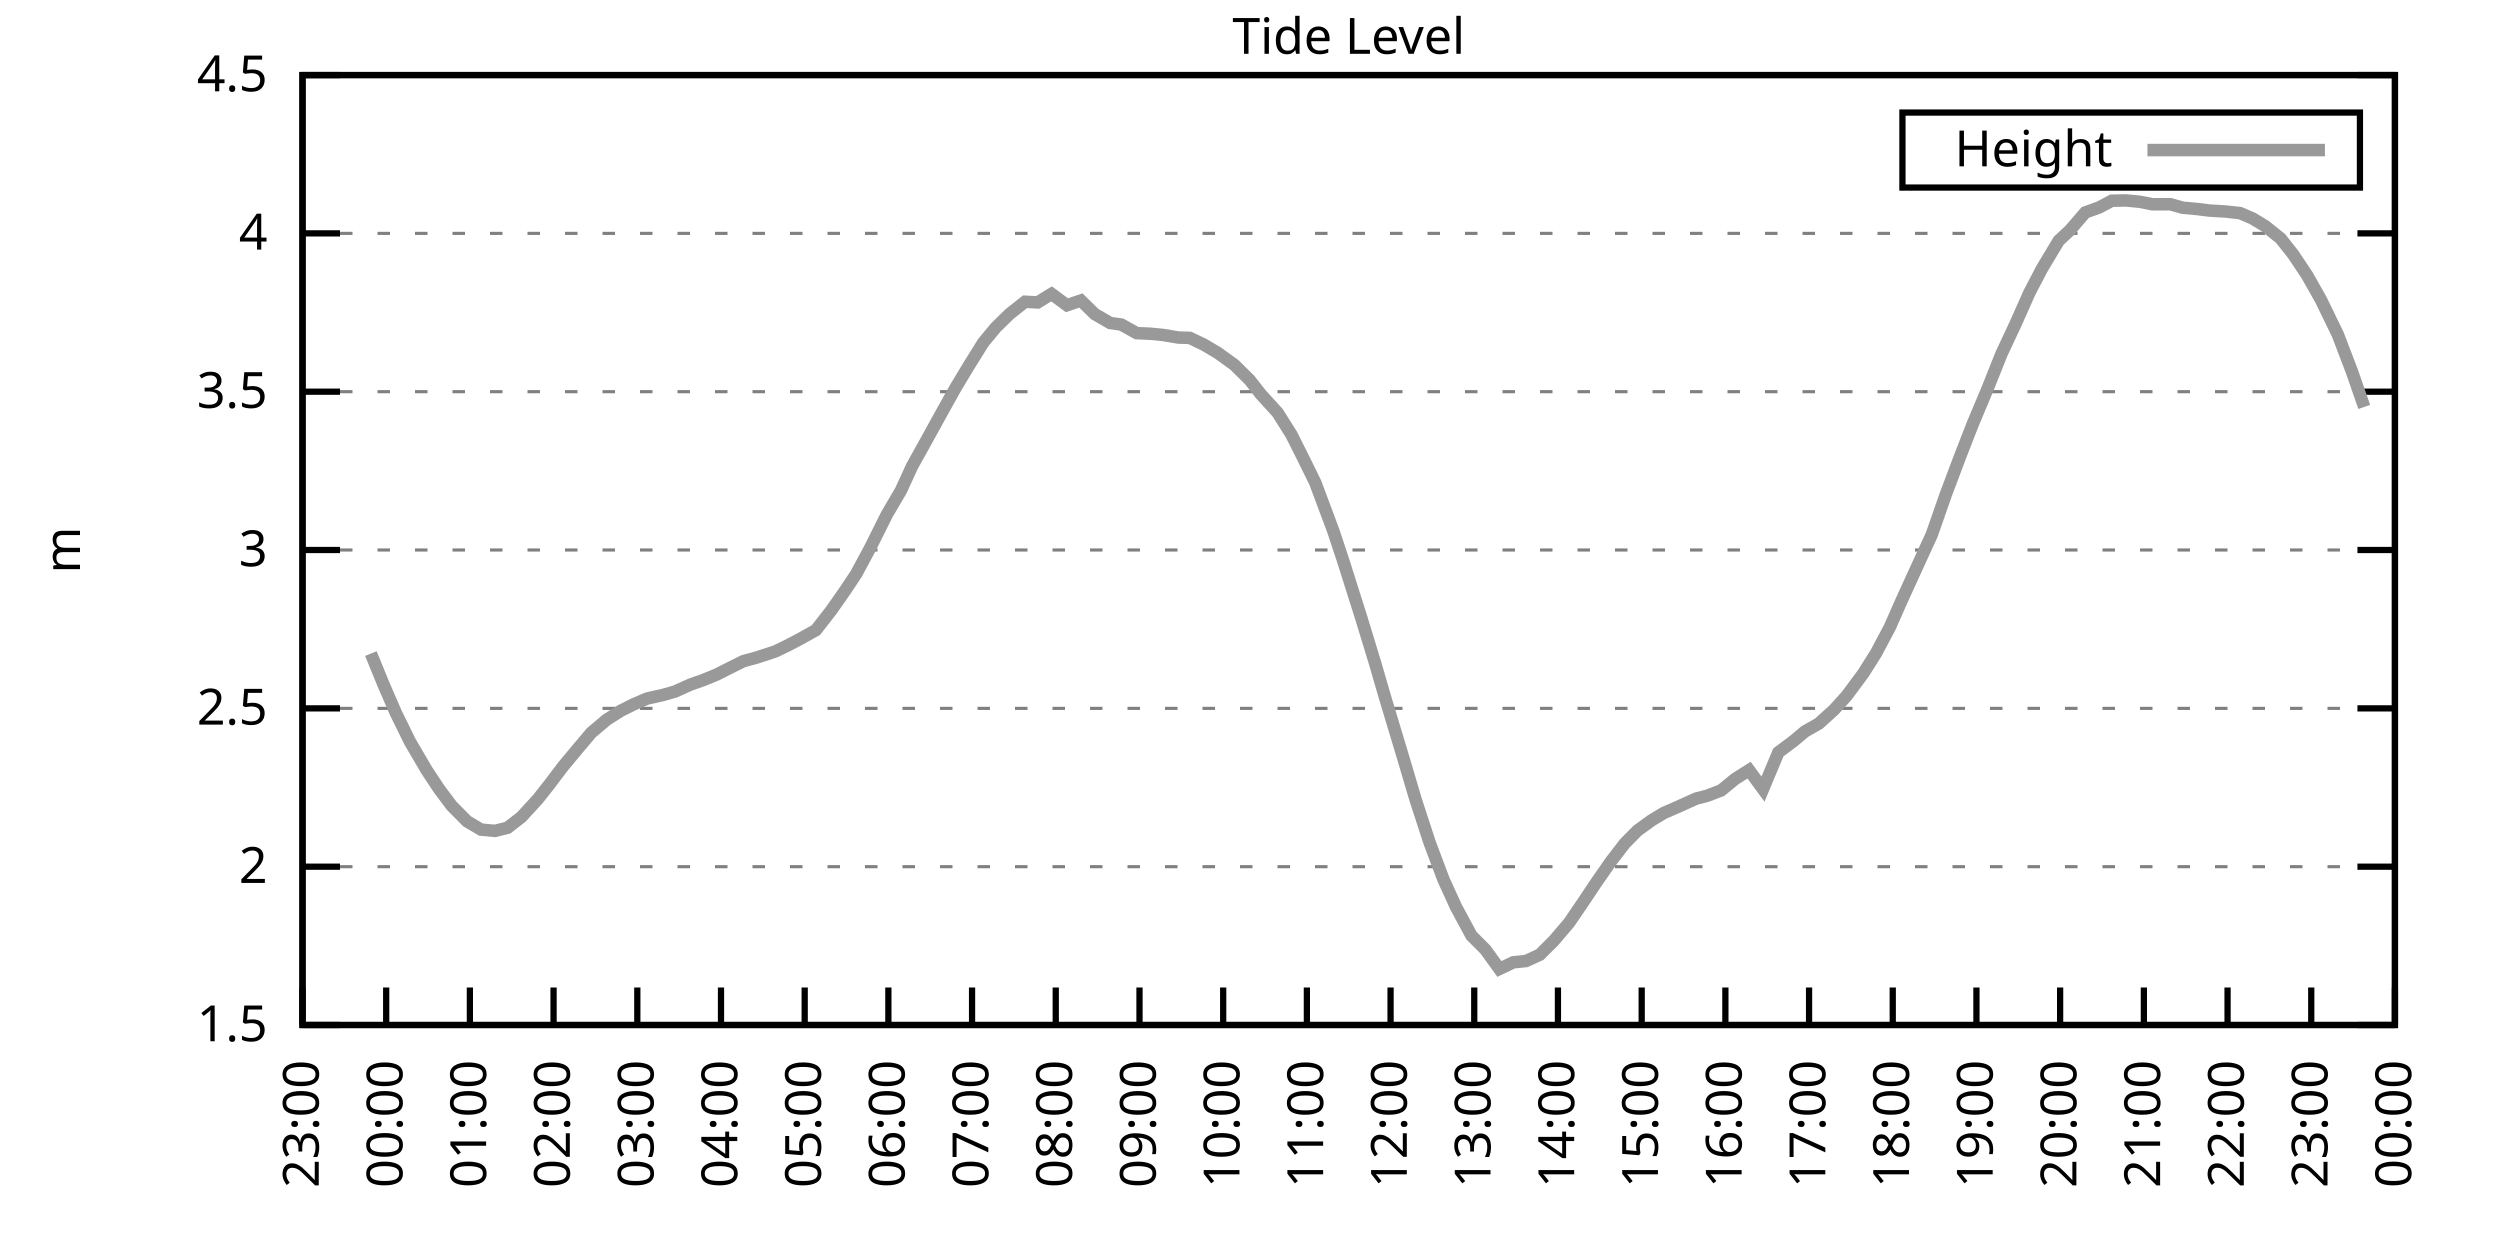
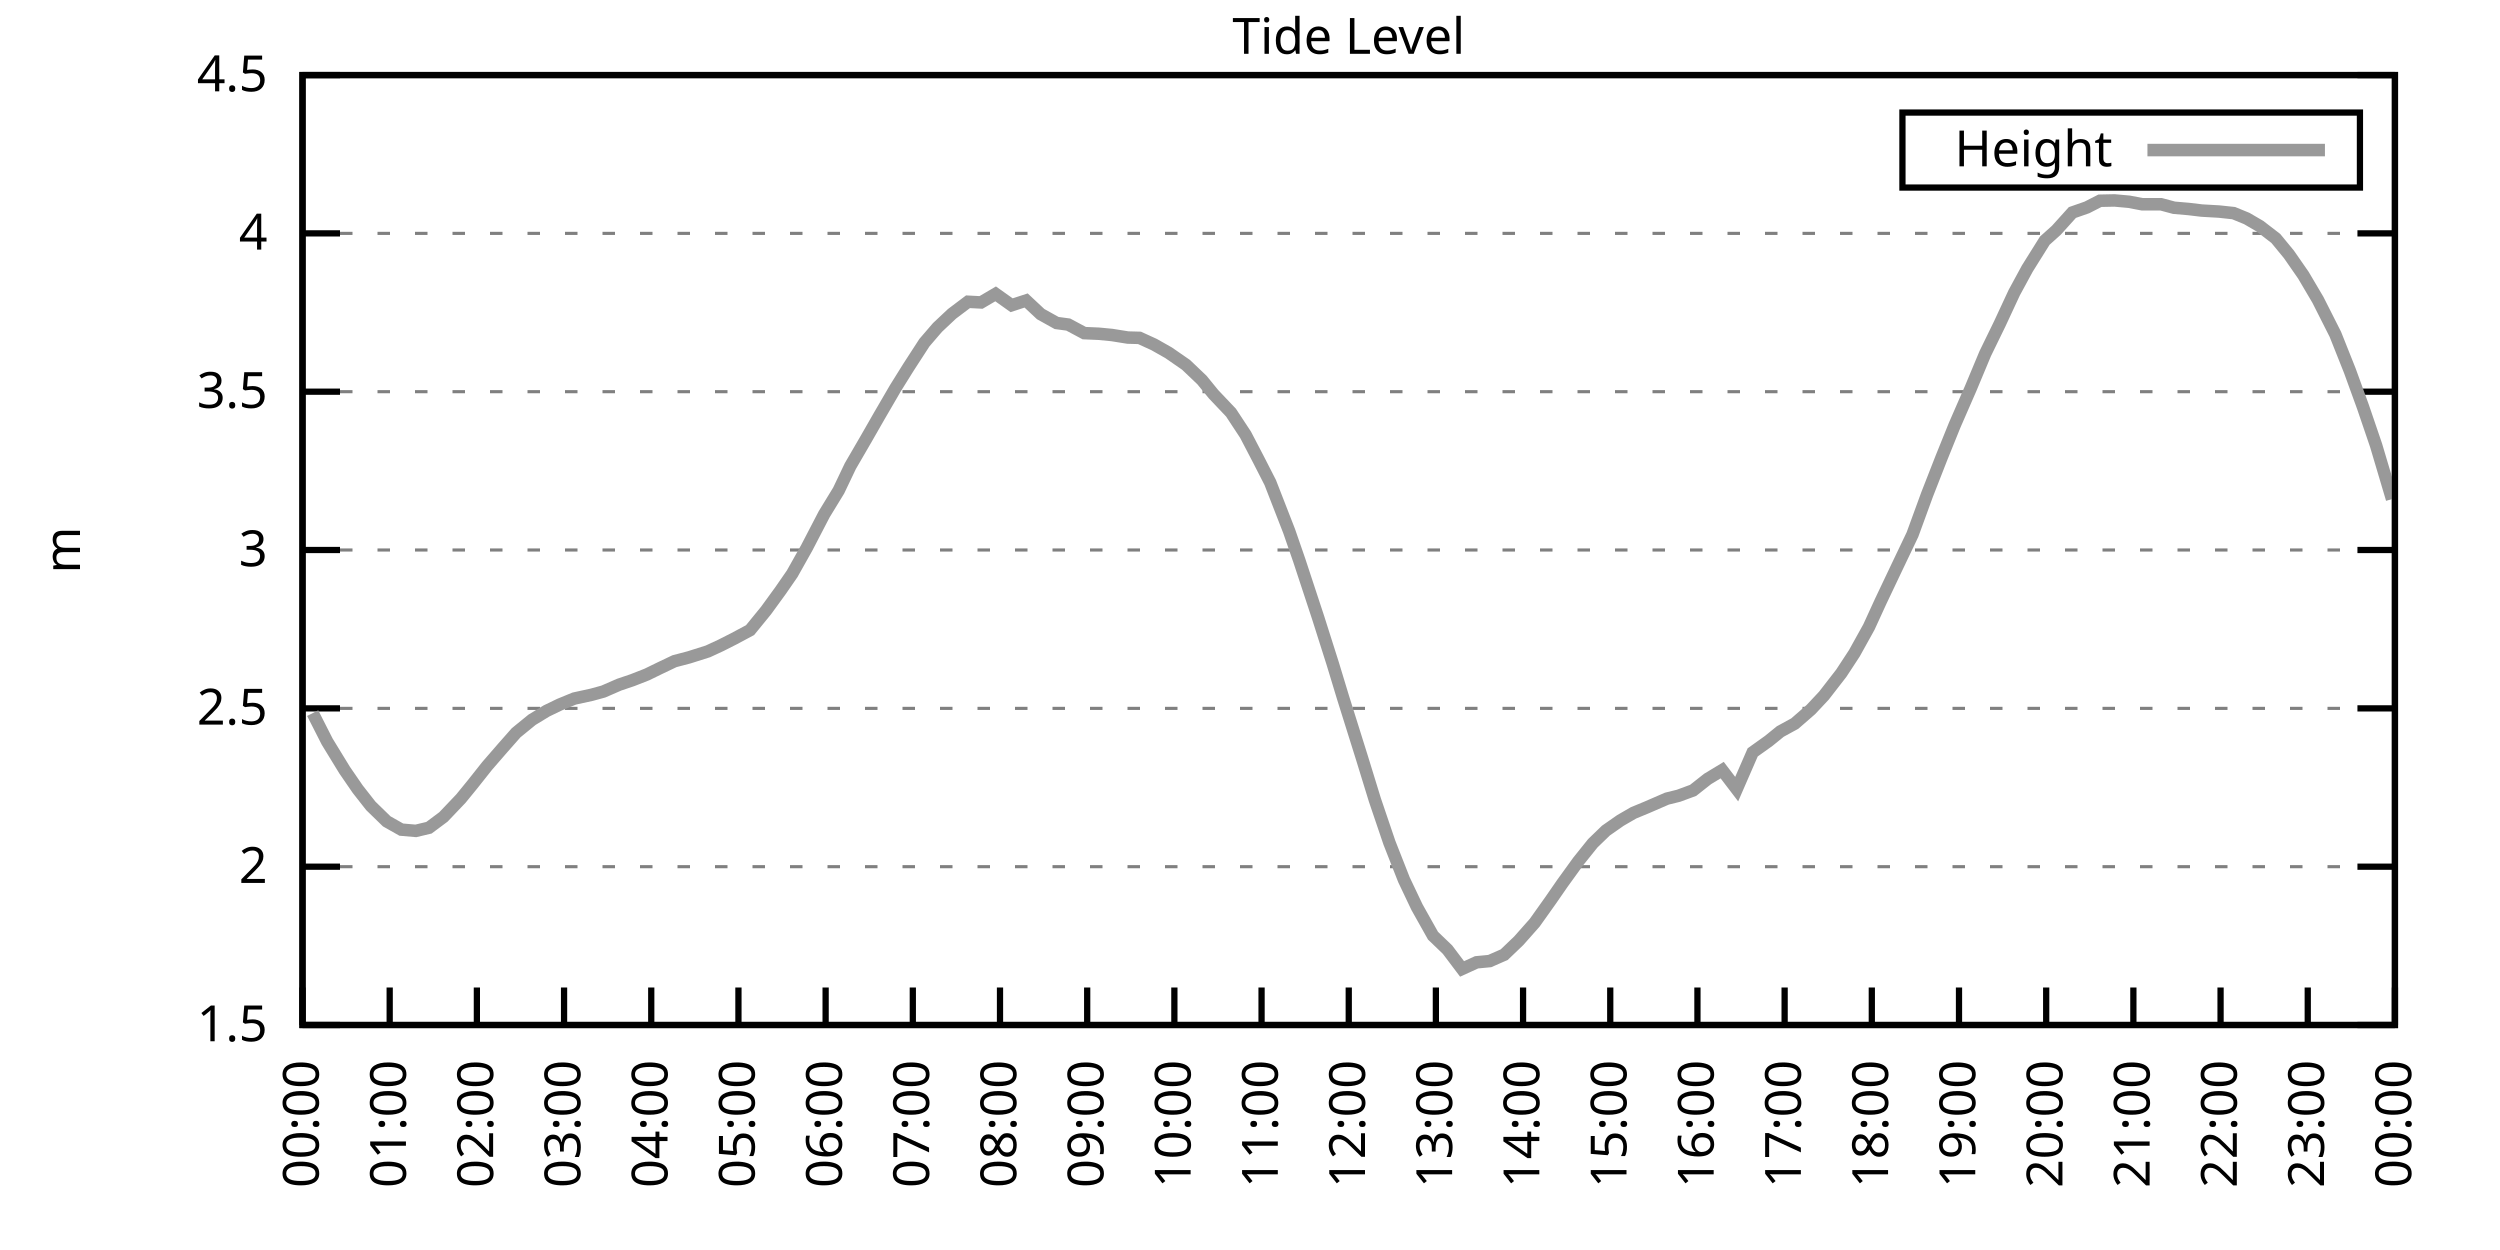
<svg xmlns="http://www.w3.org/2000/svg" xmlns:xlink="http://www.w3.org/1999/xlink" width="400" height="200" viewBox="0 0 400 200">
  <g id="gnuplot_canvas">
    <rect x="0" y="0" width="400" height="200" fill="none" />
    <defs>
      <circle id="gpDot" r="0.5" stroke-width="0.5" stroke="currentColor" />
      <path id="gpPt0" stroke-width="0.333" stroke="currentColor" d="M-1,0 h2 M0,-1 v2" />
      <path id="gpPt1" stroke-width="0.333" stroke="currentColor" d="M-1,-1 L1,1 M1,-1 L-1,1" />
      <path id="gpPt2" stroke-width="0.333" stroke="currentColor" d="M-1,0 L1,0 M0,-1 L0,1 M-1,-1 L1,1 M-1,1 L1,-1" />
      <rect id="gpPt3" stroke-width="0.333" stroke="currentColor" x="-1" y="-1" width="2" height="2" />
      <rect id="gpPt4" stroke-width="0.333" stroke="currentColor" fill="currentColor" x="-1" y="-1" width="2" height="2" />
      <circle id="gpPt5" stroke-width="0.333" stroke="currentColor" cx="0" cy="0" r="1" />
      <use xlink:href="#gpPt5" id="gpPt6" fill="currentColor" stroke="none" />
      <path id="gpPt7" stroke-width="0.333" stroke="currentColor" d="M0,-1.33 L-1.33,0.67 L1.33,0.67 z" />
      <use xlink:href="#gpPt7" id="gpPt8" fill="currentColor" stroke="none" />
      <use xlink:href="#gpPt7" id="gpPt9" stroke="currentColor" transform="rotate(180)" />
      <use xlink:href="#gpPt9" id="gpPt10" fill="currentColor" stroke="none" />
      <use xlink:href="#gpPt3" id="gpPt11" stroke="currentColor" transform="rotate(45)" />
      <use xlink:href="#gpPt11" id="gpPt12" fill="currentColor" stroke="none" />
      <path id="gpPt13" stroke-width="0.333" stroke="currentColor" d="M0,1.330 L1.265,0.411 L0.782,-1.067 L-0.782,-1.076 L-1.265,0.411 z" />
      <use xlink:href="#gpPt13" id="gpPt14" fill="currentColor" stroke="none" />
      <filter id="textbox" filterUnits="objectBoundingBox" x="0" y="0" height="1" width="1">
        <feFlood flood-color="white" flood-opacity="1" result="bgnd" />
        <feComposite in="SourceGraphic" in2="bgnd" operator="atop" />
      </filter>
      <filter id="greybox" filterUnits="objectBoundingBox" x="0" y="0" height="1" width="1">
        <feFlood flood-color="lightgrey" flood-opacity="1" result="grey" />
        <feComposite in="SourceGraphic" in2="grey" operator="atop" />
      </filter>
    </defs>
    <g fill="none" color="white" stroke="currentColor" stroke-width="1.00" stroke-linecap="butt" stroke-linejoin="miter">
</g>
    <g fill="none" color="black" stroke="currentColor" stroke-width="1.00" stroke-linecap="butt" stroke-linejoin="miter">
      <g stroke="none" shape-rendering="crispEdges">
        <polygon fill="rgb(255, 255, 255)" points="48.40,164.00 383.18,164.00 383.18,12.02 48.40,12.02 " />
      </g>
    </g>
    <g fill="none" color="black" stroke="currentColor" stroke-width="1.00" stroke-linecap="butt" stroke-linejoin="miter">
</g>
    <g fill="none" color="black" stroke="black" stroke-width="0.50" stroke-linecap="butt" stroke-linejoin="miter">
</g>
    <g fill="none" color="gray" stroke="currentColor" stroke-width="0.50" stroke-linecap="butt" stroke-linejoin="miter">
      <path stroke="gray" stroke-dasharray="2,4" class="gridline" d="M48.40,164.00 L383.19,164.00  " />
    </g>
    <g fill="none" color="gray" stroke="gray" stroke-width="1.00" stroke-linecap="butt" stroke-linejoin="miter">
</g>
    <g fill="none" color="black" stroke="currentColor" stroke-width="1.00" stroke-linecap="butt" stroke-linejoin="miter">
      <path stroke="black" d="M48.40,164.00 L54.40,164.00 M383.19,164.00 L377.19,164.00  " />
      <g transform="translate(42.80,166.60)" stroke="none" fill="black" font-family="Sans" font-size="8.00" text-anchor="end">
        <text>
          <tspan font-family="Sans"> 1.5</tspan>
        </text>
      </g>
    </g>
    <g fill="none" color="black" stroke="currentColor" stroke-width="1.00" stroke-linecap="butt" stroke-linejoin="miter">
</g>
    <g fill="none" color="black" stroke="black" stroke-width="0.50" stroke-linecap="butt" stroke-linejoin="miter">
</g>
    <g fill="none" color="gray" stroke="currentColor" stroke-width="0.50" stroke-linecap="butt" stroke-linejoin="miter">
      <path stroke="gray" stroke-dasharray="2,4" class="gridline" d="M48.40,138.67 L383.19,138.67  " />
    </g>
    <g fill="none" color="gray" stroke="gray" stroke-width="1.00" stroke-linecap="butt" stroke-linejoin="miter">
</g>
    <g fill="none" color="black" stroke="currentColor" stroke-width="1.00" stroke-linecap="butt" stroke-linejoin="miter">
      <path stroke="black" d="M48.40,138.67 L54.40,138.67 M383.19,138.67 L377.19,138.67  " />
      <g transform="translate(42.80,141.27)" stroke="none" fill="black" font-family="Sans" font-size="8.00" text-anchor="end">
        <text>
          <tspan font-family="Sans"> 2</tspan>
        </text>
      </g>
    </g>
    <g fill="none" color="black" stroke="currentColor" stroke-width="1.00" stroke-linecap="butt" stroke-linejoin="miter">
</g>
    <g fill="none" color="black" stroke="black" stroke-width="0.50" stroke-linecap="butt" stroke-linejoin="miter">
</g>
    <g fill="none" color="gray" stroke="currentColor" stroke-width="0.50" stroke-linecap="butt" stroke-linejoin="miter">
      <path stroke="gray" stroke-dasharray="2,4" class="gridline" d="M48.40,113.34 L383.19,113.34  " />
    </g>
    <g fill="none" color="gray" stroke="gray" stroke-width="1.00" stroke-linecap="butt" stroke-linejoin="miter">
</g>
    <g fill="none" color="black" stroke="currentColor" stroke-width="1.00" stroke-linecap="butt" stroke-linejoin="miter">
      <path stroke="black" d="M48.40,113.34 L54.40,113.34 M383.19,113.34 L377.19,113.34  " />
      <g transform="translate(42.80,115.94)" stroke="none" fill="black" font-family="Sans" font-size="8.00" text-anchor="end">
        <text>
          <tspan font-family="Sans"> 2.5</tspan>
        </text>
      </g>
    </g>
    <g fill="none" color="black" stroke="currentColor" stroke-width="1.00" stroke-linecap="butt" stroke-linejoin="miter">
</g>
    <g fill="none" color="black" stroke="black" stroke-width="0.50" stroke-linecap="butt" stroke-linejoin="miter">
</g>
    <g fill="none" color="gray" stroke="currentColor" stroke-width="0.50" stroke-linecap="butt" stroke-linejoin="miter">
      <path stroke="gray" stroke-dasharray="2,4" class="gridline" d="M48.40,88.00 L383.19,88.00  " />
    </g>
    <g fill="none" color="gray" stroke="gray" stroke-width="1.00" stroke-linecap="butt" stroke-linejoin="miter">
</g>
    <g fill="none" color="black" stroke="currentColor" stroke-width="1.00" stroke-linecap="butt" stroke-linejoin="miter">
      <path stroke="black" d="M48.40,88.00 L54.40,88.00 M383.19,88.00 L377.19,88.00  " />
      <g transform="translate(42.80,90.60)" stroke="none" fill="black" font-family="Sans" font-size="8.00" text-anchor="end">
        <text>
          <tspan font-family="Sans"> 3</tspan>
        </text>
      </g>
    </g>
    <g fill="none" color="black" stroke="currentColor" stroke-width="1.00" stroke-linecap="butt" stroke-linejoin="miter">
</g>
    <g fill="none" color="black" stroke="black" stroke-width="0.50" stroke-linecap="butt" stroke-linejoin="miter">
</g>
    <g fill="none" color="gray" stroke="currentColor" stroke-width="0.50" stroke-linecap="butt" stroke-linejoin="miter">
      <path stroke="gray" stroke-dasharray="2,4" class="gridline" d="M48.40,62.67 L383.19,62.67  " />
    </g>
    <g fill="none" color="gray" stroke="gray" stroke-width="1.00" stroke-linecap="butt" stroke-linejoin="miter">
</g>
    <g fill="none" color="black" stroke="currentColor" stroke-width="1.00" stroke-linecap="butt" stroke-linejoin="miter">
      <path stroke="black" d="M48.40,62.67 L54.40,62.67 M383.19,62.67 L377.19,62.67  " />
      <g transform="translate(42.80,65.27)" stroke="none" fill="black" font-family="Sans" font-size="8.00" text-anchor="end">
        <text>
          <tspan font-family="Sans"> 3.5</tspan>
        </text>
      </g>
    </g>
    <g fill="none" color="black" stroke="currentColor" stroke-width="1.00" stroke-linecap="butt" stroke-linejoin="miter">
</g>
    <g fill="none" color="black" stroke="black" stroke-width="0.50" stroke-linecap="butt" stroke-linejoin="miter">
</g>
    <g fill="none" color="gray" stroke="currentColor" stroke-width="0.50" stroke-linecap="butt" stroke-linejoin="miter">
      <path stroke="gray" stroke-dasharray="2,4" class="gridline" d="M48.40,37.34 L383.19,37.34  " />
    </g>
    <g fill="none" color="gray" stroke="gray" stroke-width="1.00" stroke-linecap="butt" stroke-linejoin="miter">
</g>
    <g fill="none" color="black" stroke="currentColor" stroke-width="1.00" stroke-linecap="butt" stroke-linejoin="miter">
      <path stroke="black" d="M48.40,37.34 L54.40,37.34 M383.19,37.34 L377.19,37.34  " />
      <g transform="translate(42.80,39.94)" stroke="none" fill="black" font-family="Sans" font-size="8.00" text-anchor="end">
        <text>
          <tspan font-family="Sans"> 4</tspan>
        </text>
      </g>
    </g>
    <g fill="none" color="black" stroke="currentColor" stroke-width="1.00" stroke-linecap="butt" stroke-linejoin="miter">
</g>
    <g fill="none" color="black" stroke="black" stroke-width="0.50" stroke-linecap="butt" stroke-linejoin="miter">
</g>
    <g fill="none" color="gray" stroke="currentColor" stroke-width="0.50" stroke-linecap="butt" stroke-linejoin="miter">
      <path stroke="gray" stroke-dasharray="2,4" class="gridline" d="M48.40,12.01 L383.19,12.01  " />
    </g>
    <g fill="none" color="gray" stroke="gray" stroke-width="1.00" stroke-linecap="butt" stroke-linejoin="miter">
</g>
    <g fill="none" color="black" stroke="currentColor" stroke-width="1.00" stroke-linecap="butt" stroke-linejoin="miter">
      <path stroke="black" d="M48.40,12.01 L54.40,12.01 M383.19,12.01 L377.19,12.01  " />
      <g transform="translate(42.80,14.61)" stroke="none" fill="black" font-family="Sans" font-size="8.00" text-anchor="end">
        <text>
          <tspan font-family="Sans"> 4.5</tspan>
        </text>
      </g>
    </g>
    <g fill="none" color="black" stroke="currentColor" stroke-width="1.00" stroke-linecap="butt" stroke-linejoin="miter">
      <path stroke="black" d="M48.40,164.00 L48.40,158.00  " />
      <g transform="translate(51.00,169.60) rotate(270.00)" stroke="none" fill="black" font-family="Sans" font-size="8.00" text-anchor="end">
        <text>
-           <tspan font-family="Sans">23:00</tspan>
-         </text>
-       </g>
-     </g>
-     <g fill="none" color="black" stroke="currentColor" stroke-width="1.00" stroke-linecap="butt" stroke-linejoin="miter">
-       <path stroke="black" d="M61.79,164.00 L61.79,158.00  " />
-       <g transform="translate(64.39,169.60) rotate(270.00)" stroke="none" fill="black" font-family="Sans" font-size="8.00" text-anchor="end">
-         <text>
          <tspan font-family="Sans">00:00</tspan>
        </text>
      </g>
    </g>
    <g fill="none" color="black" stroke="currentColor" stroke-width="1.00" stroke-linecap="butt" stroke-linejoin="miter">
-       <path stroke="black" d="M75.18,164.00 L75.18,158.00  " />
-       <g transform="translate(77.78,169.60) rotate(270.00)" stroke="none" fill="black" font-family="Sans" font-size="8.00" text-anchor="end">
+       <path stroke="black" d="M62.35,164.00 L62.35,158.00  " />
+       <g transform="translate(64.95,169.60) rotate(270.00)" stroke="none" fill="black" font-family="Sans" font-size="8.00" text-anchor="end">
        <text>
          <tspan font-family="Sans">01:00</tspan>
        </text>
      </g>
    </g>
    <g fill="none" color="black" stroke="currentColor" stroke-width="1.00" stroke-linecap="butt" stroke-linejoin="miter">
-       <path stroke="black" d="M88.57,164.00 L88.57,158.00  " />
-       <g transform="translate(91.17,169.60) rotate(270.00)" stroke="none" fill="black" font-family="Sans" font-size="8.00" text-anchor="end">
+       <path stroke="black" d="M76.30,164.00 L76.30,158.00  " />
+       <g transform="translate(78.90,169.60) rotate(270.00)" stroke="none" fill="black" font-family="Sans" font-size="8.00" text-anchor="end">
        <text>
          <tspan font-family="Sans">02:00</tspan>
        </text>
      </g>
    </g>
    <g fill="none" color="black" stroke="currentColor" stroke-width="1.00" stroke-linecap="butt" stroke-linejoin="miter">
-       <path stroke="black" d="M101.97,164.00 L101.97,158.00  " />
-       <g transform="translate(104.57,169.60) rotate(270.00)" stroke="none" fill="black" font-family="Sans" font-size="8.00" text-anchor="end">
+       <path stroke="black" d="M90.25,164.00 L90.25,158.00  " />
+       <g transform="translate(92.85,169.60) rotate(270.00)" stroke="none" fill="black" font-family="Sans" font-size="8.00" text-anchor="end">
        <text>
          <tspan font-family="Sans">03:00</tspan>
        </text>
      </g>
    </g>
    <g fill="none" color="black" stroke="currentColor" stroke-width="1.00" stroke-linecap="butt" stroke-linejoin="miter">
-       <path stroke="black" d="M115.36,164.00 L115.36,158.00  " />
-       <g transform="translate(117.96,169.60) rotate(270.00)" stroke="none" fill="black" font-family="Sans" font-size="8.00" text-anchor="end">
+       <path stroke="black" d="M104.20,164.00 L104.20,158.00  " />
+       <g transform="translate(106.80,169.60) rotate(270.00)" stroke="none" fill="black" font-family="Sans" font-size="8.00" text-anchor="end">
        <text>
          <tspan font-family="Sans">04:00</tspan>
        </text>
      </g>
    </g>
    <g fill="none" color="black" stroke="currentColor" stroke-width="1.00" stroke-linecap="butt" stroke-linejoin="miter">
-       <path stroke="black" d="M128.75,164.00 L128.75,158.00  " />
-       <g transform="translate(131.35,169.60) rotate(270.00)" stroke="none" fill="black" font-family="Sans" font-size="8.00" text-anchor="end">
+       <path stroke="black" d="M118.15,164.00 L118.15,158.00  " />
+       <g transform="translate(120.75,169.60) rotate(270.00)" stroke="none" fill="black" font-family="Sans" font-size="8.00" text-anchor="end">
        <text>
          <tspan font-family="Sans">05:00</tspan>
        </text>
      </g>
    </g>
    <g fill="none" color="black" stroke="currentColor" stroke-width="1.00" stroke-linecap="butt" stroke-linejoin="miter">
-       <path stroke="black" d="M142.14,164.00 L142.14,158.00  " />
-       <g transform="translate(144.74,169.60) rotate(270.00)" stroke="none" fill="black" font-family="Sans" font-size="8.00" text-anchor="end">
+       <path stroke="black" d="M132.10,164.00 L132.10,158.00  " />
+       <g transform="translate(134.70,169.60) rotate(270.00)" stroke="none" fill="black" font-family="Sans" font-size="8.00" text-anchor="end">
        <text>
          <tspan font-family="Sans">06:00</tspan>
        </text>
      </g>
    </g>
    <g fill="none" color="black" stroke="currentColor" stroke-width="1.00" stroke-linecap="butt" stroke-linejoin="miter">
-       <path stroke="black" d="M155.53,164.00 L155.53,158.00  " />
-       <g transform="translate(158.13,169.60) rotate(270.00)" stroke="none" fill="black" font-family="Sans" font-size="8.00" text-anchor="end">
+       <path stroke="black" d="M146.05,164.00 L146.05,158.00  " />
+       <g transform="translate(148.65,169.60) rotate(270.00)" stroke="none" fill="black" font-family="Sans" font-size="8.00" text-anchor="end">
        <text>
          <tspan font-family="Sans">07:00</tspan>
        </text>
      </g>
    </g>
    <g fill="none" color="black" stroke="currentColor" stroke-width="1.00" stroke-linecap="butt" stroke-linejoin="miter">
-       <path stroke="black" d="M168.92,164.00 L168.92,158.00  " />
-       <g transform="translate(171.52,169.60) rotate(270.00)" stroke="none" fill="black" font-family="Sans" font-size="8.00" text-anchor="end">
+       <path stroke="black" d="M160.00,164.00 L160.00,158.00  " />
+       <g transform="translate(162.60,169.60) rotate(270.00)" stroke="none" fill="black" font-family="Sans" font-size="8.00" text-anchor="end">
        <text>
          <tspan font-family="Sans">08:00</tspan>
        </text>
      </g>
    </g>
    <g fill="none" color="black" stroke="currentColor" stroke-width="1.00" stroke-linecap="butt" stroke-linejoin="miter">
-       <path stroke="black" d="M182.32,164.00 L182.32,158.00  " />
-       <g transform="translate(184.92,169.60) rotate(270.00)" stroke="none" fill="black" font-family="Sans" font-size="8.00" text-anchor="end">
+       <path stroke="black" d="M173.95,164.00 L173.95,158.00  " />
+       <g transform="translate(176.55,169.60) rotate(270.00)" stroke="none" fill="black" font-family="Sans" font-size="8.00" text-anchor="end">
        <text>
          <tspan font-family="Sans">09:00</tspan>
        </text>
      </g>
    </g>
    <g fill="none" color="black" stroke="currentColor" stroke-width="1.00" stroke-linecap="butt" stroke-linejoin="miter">
-       <path stroke="black" d="M195.71,164.00 L195.71,158.00  " />
-       <g transform="translate(198.31,169.60) rotate(270.00)" stroke="none" fill="black" font-family="Sans" font-size="8.00" text-anchor="end">
+       <path stroke="black" d="M187.90,164.00 L187.90,158.00  " />
+       <g transform="translate(190.50,169.60) rotate(270.00)" stroke="none" fill="black" font-family="Sans" font-size="8.00" text-anchor="end">
        <text>
          <tspan font-family="Sans">10:00</tspan>
        </text>
      </g>
    </g>
    <g fill="none" color="black" stroke="currentColor" stroke-width="1.00" stroke-linecap="butt" stroke-linejoin="miter">
-       <path stroke="black" d="M209.10,164.00 L209.10,158.00  " />
-       <g transform="translate(211.70,169.60) rotate(270.00)" stroke="none" fill="black" font-family="Sans" font-size="8.00" text-anchor="end">
+       <path stroke="black" d="M201.85,164.00 L201.85,158.00  " />
+       <g transform="translate(204.45,169.60) rotate(270.00)" stroke="none" fill="black" font-family="Sans" font-size="8.00" text-anchor="end">
        <text>
          <tspan font-family="Sans">11:00</tspan>
        </text>
      </g>
    </g>
    <g fill="none" color="black" stroke="currentColor" stroke-width="1.00" stroke-linecap="butt" stroke-linejoin="miter">
-       <path stroke="black" d="M222.49,164.00 L222.49,158.00  " />
-       <g transform="translate(225.09,169.60) rotate(270.00)" stroke="none" fill="black" font-family="Sans" font-size="8.00" text-anchor="end">
+       <path stroke="black" d="M215.80,164.00 L215.80,158.00  " />
+       <g transform="translate(218.40,169.60) rotate(270.00)" stroke="none" fill="black" font-family="Sans" font-size="8.00" text-anchor="end">
        <text>
          <tspan font-family="Sans">12:00</tspan>
        </text>
      </g>
    </g>
    <g fill="none" color="black" stroke="currentColor" stroke-width="1.00" stroke-linecap="butt" stroke-linejoin="miter">
-       <path stroke="black" d="M235.88,164.00 L235.88,158.00  " />
-       <g transform="translate(238.48,169.60) rotate(270.00)" stroke="none" fill="black" font-family="Sans" font-size="8.00" text-anchor="end">
+       <path stroke="black" d="M229.74,164.00 L229.74,158.00  " />
+       <g transform="translate(232.34,169.60) rotate(270.00)" stroke="none" fill="black" font-family="Sans" font-size="8.00" text-anchor="end">
        <text>
          <tspan font-family="Sans">13:00</tspan>
        </text>
      </g>
    </g>
    <g fill="none" color="black" stroke="currentColor" stroke-width="1.00" stroke-linecap="butt" stroke-linejoin="miter">
-       <path stroke="black" d="M249.27,164.00 L249.27,158.00  " />
-       <g transform="translate(251.87,169.60) rotate(270.00)" stroke="none" fill="black" font-family="Sans" font-size="8.00" text-anchor="end">
+       <path stroke="black" d="M243.69,164.00 L243.69,158.00  " />
+       <g transform="translate(246.29,169.60) rotate(270.00)" stroke="none" fill="black" font-family="Sans" font-size="8.00" text-anchor="end">
        <text>
          <tspan font-family="Sans">14:00</tspan>
        </text>
      </g>
    </g>
    <g fill="none" color="black" stroke="currentColor" stroke-width="1.00" stroke-linecap="butt" stroke-linejoin="miter">
-       <path stroke="black" d="M262.67,164.00 L262.67,158.00  " />
-       <g transform="translate(265.27,169.60) rotate(270.00)" stroke="none" fill="black" font-family="Sans" font-size="8.00" text-anchor="end">
+       <path stroke="black" d="M257.64,164.00 L257.64,158.00  " />
+       <g transform="translate(260.24,169.60) rotate(270.00)" stroke="none" fill="black" font-family="Sans" font-size="8.00" text-anchor="end">
        <text>
          <tspan font-family="Sans">15:00</tspan>
        </text>
      </g>
    </g>
    <g fill="none" color="black" stroke="currentColor" stroke-width="1.00" stroke-linecap="butt" stroke-linejoin="miter">
-       <path stroke="black" d="M276.06,164.00 L276.06,158.00  " />
-       <g transform="translate(278.66,169.60) rotate(270.00)" stroke="none" fill="black" font-family="Sans" font-size="8.00" text-anchor="end">
+       <path stroke="black" d="M271.59,164.00 L271.59,158.00  " />
+       <g transform="translate(274.19,169.60) rotate(270.00)" stroke="none" fill="black" font-family="Sans" font-size="8.00" text-anchor="end">
        <text>
          <tspan font-family="Sans">16:00</tspan>
        </text>
      </g>
    </g>
    <g fill="none" color="black" stroke="currentColor" stroke-width="1.00" stroke-linecap="butt" stroke-linejoin="miter">
-       <path stroke="black" d="M289.45,164.00 L289.45,158.00  " />
-       <g transform="translate(292.05,169.60) rotate(270.00)" stroke="none" fill="black" font-family="Sans" font-size="8.00" text-anchor="end">
+       <path stroke="black" d="M285.54,164.00 L285.54,158.00  " />
+       <g transform="translate(288.14,169.60) rotate(270.00)" stroke="none" fill="black" font-family="Sans" font-size="8.00" text-anchor="end">
        <text>
          <tspan font-family="Sans">17:00</tspan>
        </text>
      </g>
    </g>
    <g fill="none" color="black" stroke="currentColor" stroke-width="1.00" stroke-linecap="butt" stroke-linejoin="miter">
-       <path stroke="black" d="M302.84,164.00 L302.84,158.00  " />
-       <g transform="translate(305.44,169.60) rotate(270.00)" stroke="none" fill="black" font-family="Sans" font-size="8.00" text-anchor="end">
+       <path stroke="black" d="M299.49,164.00 L299.49,158.00  " />
+       <g transform="translate(302.09,169.60) rotate(270.00)" stroke="none" fill="black" font-family="Sans" font-size="8.00" text-anchor="end">
        <text>
          <tspan font-family="Sans">18:00</tspan>
        </text>
      </g>
    </g>
    <g fill="none" color="black" stroke="currentColor" stroke-width="1.00" stroke-linecap="butt" stroke-linejoin="miter">
-       <path stroke="black" d="M316.23,164.00 L316.23,158.00  " />
-       <g transform="translate(318.83,169.60) rotate(270.00)" stroke="none" fill="black" font-family="Sans" font-size="8.00" text-anchor="end">
+       <path stroke="black" d="M313.44,164.00 L313.44,158.00  " />
+       <g transform="translate(316.04,169.60) rotate(270.00)" stroke="none" fill="black" font-family="Sans" font-size="8.00" text-anchor="end">
        <text>
          <tspan font-family="Sans">19:00</tspan>
        </text>
      </g>
    </g>
    <g fill="none" color="black" stroke="currentColor" stroke-width="1.00" stroke-linecap="butt" stroke-linejoin="miter">
-       <path stroke="black" d="M329.62,164.00 L329.62,158.00  " />
-       <g transform="translate(332.22,169.60) rotate(270.00)" stroke="none" fill="black" font-family="Sans" font-size="8.00" text-anchor="end">
+       <path stroke="black" d="M327.39,164.00 L327.39,158.00  " />
+       <g transform="translate(329.99,169.60) rotate(270.00)" stroke="none" fill="black" font-family="Sans" font-size="8.00" text-anchor="end">
        <text>
          <tspan font-family="Sans">20:00</tspan>
        </text>
      </g>
    </g>
    <g fill="none" color="black" stroke="currentColor" stroke-width="1.00" stroke-linecap="butt" stroke-linejoin="miter">
-       <path stroke="black" d="M343.02,164.00 L343.02,158.00  " />
-       <g transform="translate(345.62,169.60) rotate(270.00)" stroke="none" fill="black" font-family="Sans" font-size="8.00" text-anchor="end">
+       <path stroke="black" d="M341.34,164.00 L341.34,158.00  " />
+       <g transform="translate(343.94,169.60) rotate(270.00)" stroke="none" fill="black" font-family="Sans" font-size="8.00" text-anchor="end">
        <text>
          <tspan font-family="Sans">21:00</tspan>
        </text>
      </g>
    </g>
    <g fill="none" color="black" stroke="currentColor" stroke-width="1.00" stroke-linecap="butt" stroke-linejoin="miter">
-       <path stroke="black" d="M356.41,164.00 L356.41,158.00  " />
-       <g transform="translate(359.01,169.60) rotate(270.00)" stroke="none" fill="black" font-family="Sans" font-size="8.00" text-anchor="end">
+       <path stroke="black" d="M355.29,164.00 L355.29,158.00  " />
+       <g transform="translate(357.89,169.60) rotate(270.00)" stroke="none" fill="black" font-family="Sans" font-size="8.00" text-anchor="end">
        <text>
          <tspan font-family="Sans">22:00</tspan>
        </text>
      </g>
    </g>
    <g fill="none" color="black" stroke="currentColor" stroke-width="1.00" stroke-linecap="butt" stroke-linejoin="miter">
-       <path stroke="black" d="M369.80,164.00 L369.80,158.00  " />
-       <g transform="translate(372.40,169.60) rotate(270.00)" stroke="none" fill="black" font-family="Sans" font-size="8.00" text-anchor="end">
+       <path stroke="black" d="M369.24,164.00 L369.24,158.00  " />
+       <g transform="translate(371.84,169.60) rotate(270.00)" stroke="none" fill="black" font-family="Sans" font-size="8.00" text-anchor="end">
        <text>
          <tspan font-family="Sans">23:00</tspan>
        </text>
      </g>
    </g>
    <g fill="none" color="black" stroke="currentColor" stroke-width="1.00" stroke-linecap="butt" stroke-linejoin="miter">
      <path stroke="black" d="M383.19,164.00 L383.19,158.00  " />
      <g transform="translate(385.79,169.60) rotate(270.00)" stroke="none" fill="black" font-family="Sans" font-size="8.00" text-anchor="end">
        <text>
          <tspan font-family="Sans">00:00</tspan>
        </text>
      </g>
    </g>
    <g fill="none" color="black" stroke="currentColor" stroke-width="1.00" stroke-linecap="butt" stroke-linejoin="miter">
</g>
    <g fill="none" color="black" stroke="currentColor" stroke-width="1.00" stroke-linecap="butt" stroke-linejoin="miter">
      <path stroke="black" d="M48.40,12.01 L48.40,164.00 L383.19,164.00 L383.19,12.01 L48.40,12.01 Z  " />
    </g>
    <g fill="none" color="black" stroke="currentColor" stroke-width="1.00" stroke-linecap="butt" stroke-linejoin="miter">
</g>
    <g fill="none" color="black" stroke="currentColor" stroke-width="1.00" stroke-linecap="butt" stroke-linejoin="miter">
      <path stroke="black" d="M304.39,30.01 L304.39,18.01 L377.59,18.01 L377.59,30.01 L304.39,30.01 Z  " />
    </g>
    <g id="Tide_level_plot_1">
      <g fill="none" color="white" stroke="black" stroke-width="2.00" stroke-linecap="butt" stroke-linejoin="miter">
</g>
      <g fill="none" color="black" stroke="currentColor" stroke-width="2.00" stroke-linecap="butt" stroke-linejoin="miter">
        <g transform="translate(337.99,26.61)" stroke="none" fill="black" font-family="Sans" font-size="8.00" text-anchor="end">
          <text>
            <tspan font-family="Sans">Height</tspan>
          </text>
        </g>
      </g>
      <g fill="none" color="black" stroke="currentColor" stroke-width="2.00" stroke-linecap="butt" stroke-linejoin="miter">
-         <path stroke="rgb(153, 153, 153)" d="M343.59,24.01 L371.99,24.01 M59.34,104.57 L61.35,109.49 L63.35,114.10 L65.59,118.66 L68.26,123.22 L70.27,126.26   L72.28,128.94 L74.74,131.42 L76.97,132.74 L79.20,132.94 L81.21,132.44 L83.44,130.71 L86.12,127.78 L87.91,125.50   L90.14,122.56 L92.59,119.62 L94.60,117.24 L97.06,115.16 L99.29,113.74 L101.30,112.73 L103.53,111.77 L106.21,111.16   L107.99,110.65 L110.45,109.54 L112.46,108.83 L114.69,107.92 L116.70,106.90 L118.93,105.79 L121.16,105.18 L124.06,104.22   L126.07,103.25 L128.08,102.19 L130.54,100.82 L132.99,97.68 L135.22,94.49 L137.01,91.80 L139.24,87.65 L141.92,82.28   L144.15,78.48 L145.94,74.58 L148.39,70.17 L150.40,66.52 L152.85,62.12 L154.86,58.77 L157.32,54.82 L159.33,52.39   L161.56,50.21 L164.01,48.28 L166.02,48.39 L168.25,47.02 L170.71,48.84 L172.94,48.08 L175.17,50.26 L177.63,51.68   L179.41,51.93 L181.87,53.30 L184.10,53.40 L186.11,53.60 L188.57,54.01 L190.35,54.06 L192.58,55.12 L194.81,56.44   L197.49,58.37 L199.95,60.80 L201.73,63.08 L204.41,66.02 L206.64,69.56 L208.65,73.57 L210.44,77.21 L213.34,84.97   L214.90,89.68 L217.80,98.85 L220.04,106.19 L221.60,111.56 L224.50,121.19 L226.51,127.98 L228.74,134.82 L230.97,140.75   L232.98,145.15 L235.44,149.71 L237.67,151.94 L239.90,155.03 L242.13,153.97 L244.14,153.77 L246.37,152.75 L248.60,150.52   L251.06,147.64 L253.51,144.04 L255.30,141.35 L257.76,137.81 L259.99,134.92 L262.00,132.89 L264.23,131.27 L266.24,130.06   L268.25,129.19 L271.37,127.78 L273.16,127.32 L275.39,126.46 L277.62,124.63 L279.85,123.22 L282.08,126.26 L284.54,120.38   L286.99,118.55 L288.78,117.04 L291.01,115.77 L293.47,113.54 L295.48,111.31 L298.15,107.71 L300.16,104.52 L302.39,100.32   L304.18,96.26 L306.63,90.89 L309.09,85.52 L311.32,79.14 L313.55,73.21 L315.56,68.04 L318.02,62.17 L320.25,56.59   L322.48,51.83 L324.71,46.82 L326.72,42.97 L329.40,38.51 L331.19,36.84 L333.64,34.00 L335.87,33.19 L337.88,32.12   L340.11,32.07 L342.35,32.28 L344.35,32.68 L347.26,32.68 L349.26,33.24 L351.50,33.44 L353.51,33.69 L356.18,33.85   L358.42,34.10 L360.42,34.96 L362.43,36.18 L364.89,38.15 L366.90,40.69 L369.13,44.03 L371.36,47.98 L374.04,53.50   L376.27,59.33 L378.28,65.11  " />
+         <path stroke="rgb(153, 153, 153)" d="M343.59,24.01 L371.99,24.01 M50.03,114.10 L52.35,118.66 L55.14,123.22 L57.23,126.26 L59.33,128.94 L61.88,131.42   L64.21,132.74 L66.53,132.94 L68.63,132.44 L70.95,130.71 L73.74,127.78 L75.60,125.50 L77.93,122.56 L80.48,119.62   L82.58,117.24 L85.13,115.16 L87.46,113.74 L89.55,112.73 L91.88,111.77 L94.67,111.16 L96.53,110.65 L99.08,109.54   L101.18,108.83 L103.50,107.92 L105.59,106.90 L107.92,105.79 L110.24,105.18 L113.27,104.22 L115.36,103.25 L117.45,102.19   L120.01,100.82 L122.57,97.68 L124.89,94.49 L126.75,91.80 L129.08,87.65 L131.87,82.28 L134.19,78.48 L136.05,74.58   L138.61,70.17 L140.70,66.52 L143.26,62.12 L145.35,58.77 L147.91,54.82 L150.00,52.39 L152.32,50.21 L154.88,48.28   L156.97,48.39 L159.30,47.02 L161.86,48.84 L164.18,48.08 L166.51,50.26 L169.06,51.68 L170.92,51.93 L173.48,53.30   L175.81,53.40 L177.90,53.60 L180.46,54.01 L182.32,54.06 L184.64,55.12 L186.97,56.44 L189.76,58.37 L192.31,60.80   L194.17,63.08 L196.96,66.02 L199.29,69.56 L201.38,73.57 L203.24,77.21 L206.26,84.97 L207.89,89.68 L210.91,98.85   L213.24,106.19 L214.87,111.56 L217.89,121.19 L219.98,127.98 L222.30,134.82 L224.63,140.75 L226.72,145.15 L229.28,149.71   L231.60,151.94 L233.93,155.03 L236.25,153.97 L238.35,153.77 L240.67,152.75 L243.00,150.52 L245.55,147.64 L248.11,144.04   L249.97,141.35 L252.53,137.81 L254.85,134.92 L256.95,132.89 L259.27,131.27 L261.36,130.06 L263.46,129.19 L266.71,127.78   L268.57,127.32 L270.90,126.46 L273.22,124.63 L275.55,123.22 L277.87,126.26 L280.43,120.38 L282.99,118.55 L284.85,117.04   L287.17,115.77 L289.73,113.54 L291.82,111.31 L294.61,107.71 L296.70,104.52 L299.03,100.32 L300.89,96.26 L303.44,90.89   L306.00,85.52 L308.33,79.14 L310.65,73.21 L312.74,68.04 L315.30,62.17 L317.63,56.59 L319.95,51.83 L322.28,46.82   L324.37,42.97 L327.16,38.51 L329.02,36.84 L331.58,34.00 L333.90,33.19 L335.99,32.12 L338.32,32.07 L340.64,32.28   L342.74,32.68 L345.76,32.68 L347.85,33.24 L350.18,33.44 L352.27,33.69 L355.06,33.85 L357.38,34.10 L359.48,34.96   L361.57,36.18 L364.13,38.15 L366.22,40.69 L368.54,44.03 L370.87,47.98 L373.66,53.50 L375.98,59.33 L378.08,65.11   L380.17,71.24 L382.73,79.85  " />
      </g>
    </g>
    <g fill="none" color="black" stroke="currentColor" stroke-width="2.00" stroke-linecap="butt" stroke-linejoin="miter">
</g>
    <g fill="none" color="black" stroke="black" stroke-width="1.00" stroke-linecap="butt" stroke-linejoin="miter">
</g>
    <g fill="none" color="black" stroke="currentColor" stroke-width="1.00" stroke-linecap="butt" stroke-linejoin="miter">
      <path stroke="black" d="M48.40,12.01 L48.40,164.00 L383.19,164.00 L383.19,12.01 L48.40,12.01 Z  " />
      <g transform="translate(12.80,88.01) rotate(270.00)" stroke="none" fill="black" font-family="Sans" font-size="8.00" text-anchor="middle">
        <text>
          <tspan font-family="Sans">m</tspan>
        </text>
      </g>
    </g>
    <g fill="none" color="black" stroke="currentColor" stroke-width="1.00" stroke-linecap="butt" stroke-linejoin="miter">
</g>
    <g fill="none" color="black" stroke="currentColor" stroke-width="1.00" stroke-linecap="butt" stroke-linejoin="miter">
      <g transform="translate(215.79,8.61)" stroke="none" fill="black" font-family="Sans" font-size="8.00" text-anchor="middle">
        <text>
          <tspan font-family="Sans">Tide Level</tspan>
        </text>
      </g>
    </g>
    <g fill="none" color="black" stroke="currentColor" stroke-width="1.00" stroke-linecap="butt" stroke-linejoin="miter">
</g>
  </g>
</svg>
